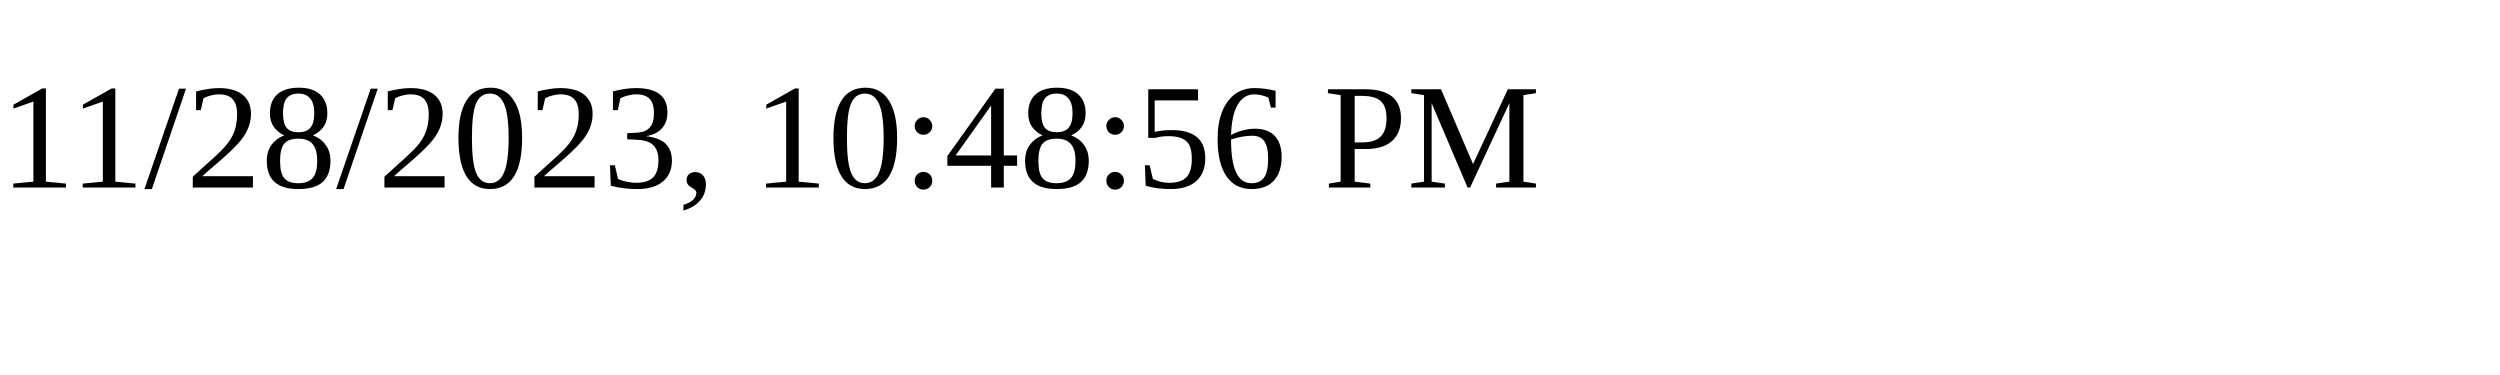
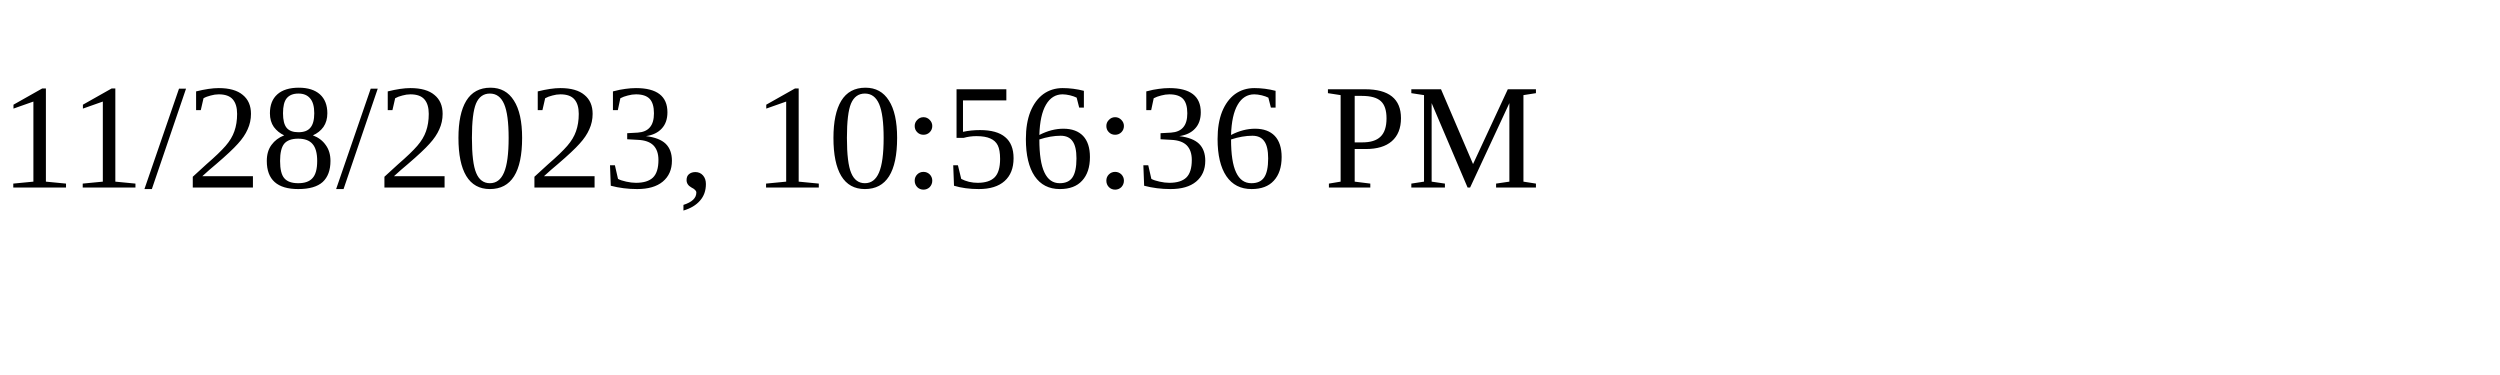
<svg xmlns="http://www.w3.org/2000/svg" height="30" width="200">
-   <text x="0" y="15">11/28/2023, 10:48:56 PM</text>
+   <text x="0" y="15">11/28/2023, 10:56:36 PM</text>
</svg>
